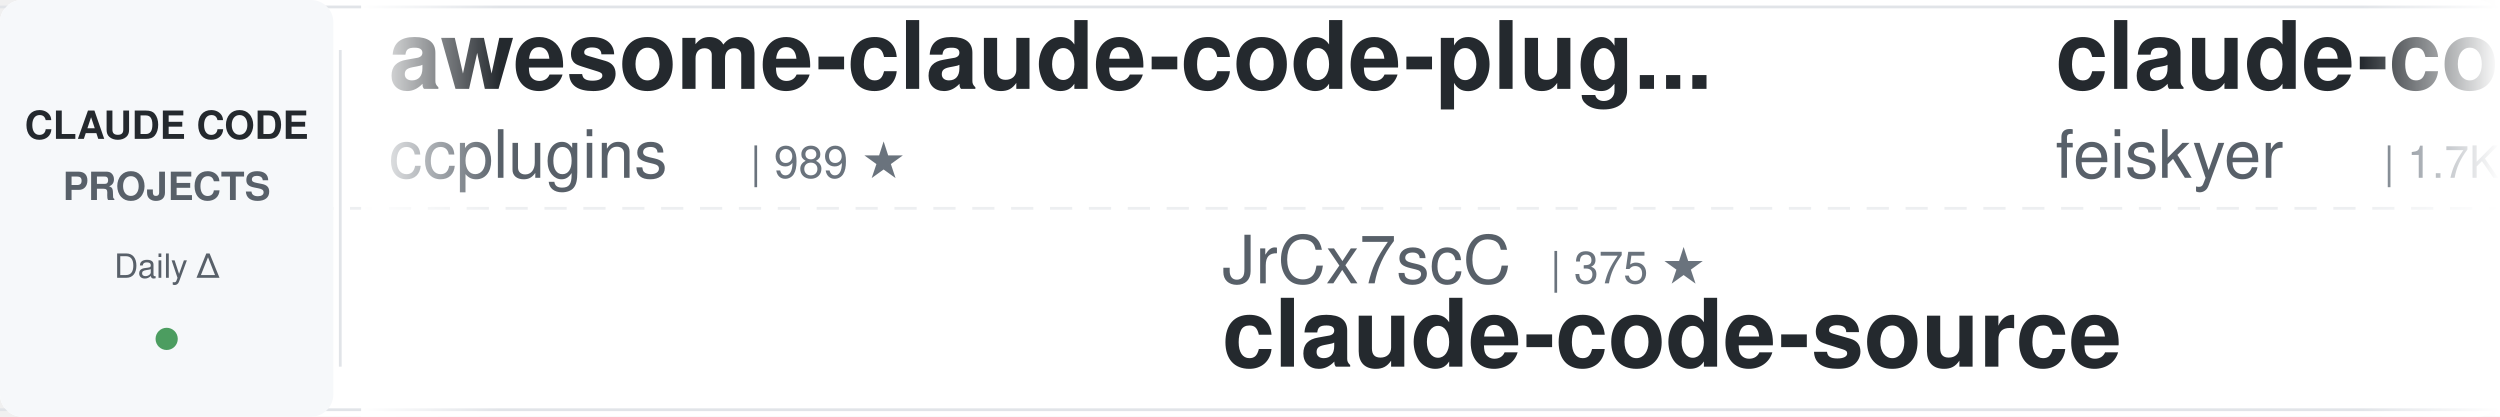
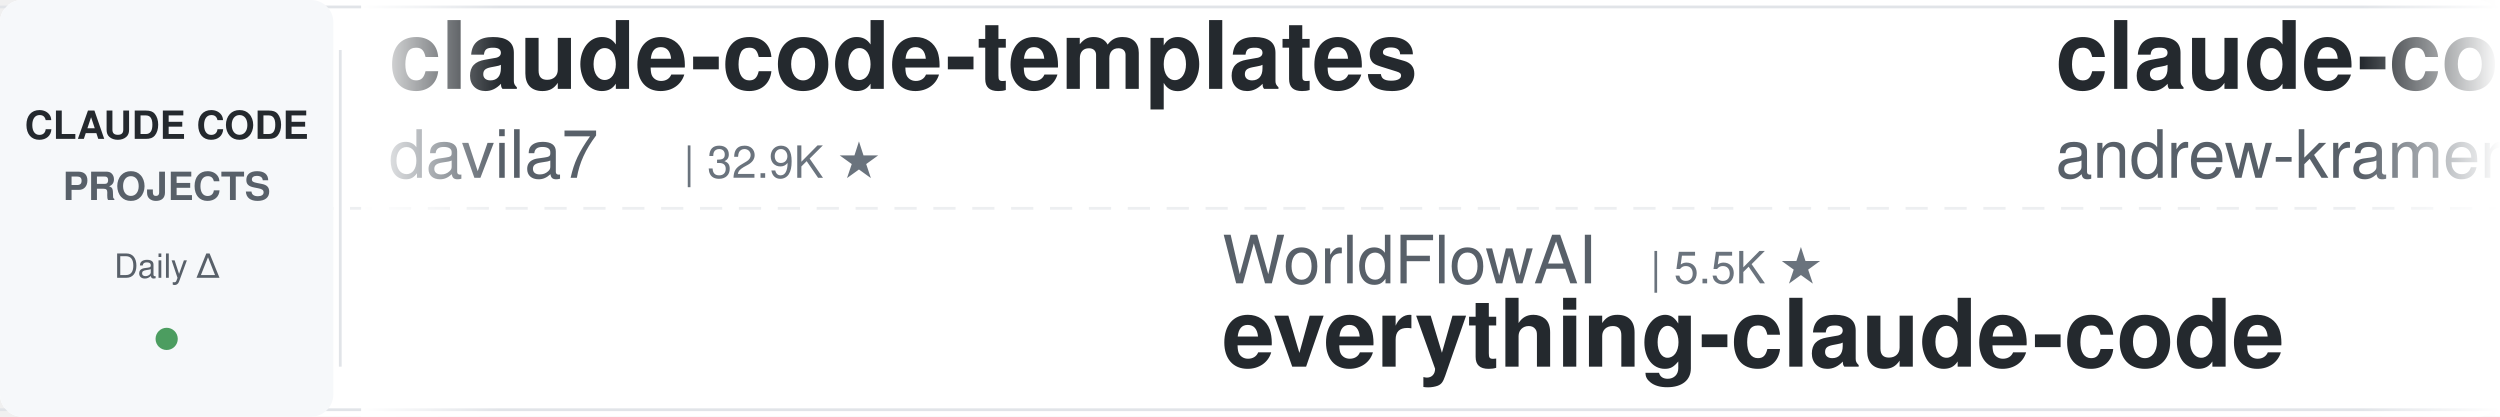
<svg xmlns="http://www.w3.org/2000/svg" width="900" height="150">
  <defs>
    <linearGradient id="leftFade" x1="0%" y1="0%" x2="100%" y2="0%">
      <stop offset="0%" style="stop-color:#ffffff;stop-opacity:1" />
      <stop offset="100%" style="stop-color:#ffffff;stop-opacity:0" />
    </linearGradient>
    <linearGradient id="rightFade" x1="0%" y1="0%" x2="100%" y2="0%">
      <stop offset="0%" style="stop-color:#ffffff;stop-opacity:0" />
      <stop offset="100%" style="stop-color:#ffffff;stop-opacity:1" />
    </linearGradient>
  </defs>
  <rect width="900" height="150" fill="#ffffff" rx="8" />
  <rect x="0" y="2" width="900" height="1" fill="#e1e4e8" />
  <rect x="0" y="147" width="900" height="1" fill="#e1e4e8" />
  <line x1="0" y1="75" x2="900" y2="75" stroke="#e1e4e8" stroke-width="1" stroke-dasharray="8 6" opacity="0.6" />
  <rect x="0" y="0" width="120" height="150" fill="#f6f8fa" rx="8" />
  <text x="60" y="50" font-family="-apple-system, BlinkMacSystemFont, 'Segoe UI', Helvetica, Arial, sans-serif" font-size="14" font-weight="600" fill="#24292e" text-anchor="middle">CLAUDE CODE</text>
  <text x="60" y="72" font-family="-apple-system, BlinkMacSystemFont, 'Segoe UI', Helvetica, Arial, sans-serif" font-size="14" font-weight="600" fill="#586069" text-anchor="middle">PROJECTS</text>
  <text x="60" y="100" font-family="-apple-system, BlinkMacSystemFont, 'Segoe UI', Helvetica, Arial, sans-serif" font-size="12" font-weight="500" fill="#586069" text-anchor="middle">Daily Δ</text>
  <circle cx="60" cy="122" r="4" fill="#22863a" opacity="0.8" />
  <rect x="122" y="18" width="1" height="114" fill="#e1e4e8" />
  <clipPath id="tickerClip">
    <rect x="130" y="0" width="770" height="150" />
  </clipPath>
  <g clip-path="url(#tickerClip)">
    <g id="tickerItems">
      <animateTransform attributeName="transform" attributeType="XML" type="translate" from="0 0" to="-3000 0" dur="54s" repeatCount="indefinite" />
      <g transform="translate(0, 0)">
-         <text x="140" y="32" font-family="-apple-system, BlinkMacSystemFont, 'Segoe UI', Helvetica, Arial, sans-serif" font-size="34" font-weight="600" fill="#24292e">awesome-claude-code-plug...</text>
-         <text x="140" y="64" font-family="-apple-system, BlinkMacSystemFont, 'Segoe UI', Helvetica, Arial, sans-serif" font-size="24" font-weight="400" fill="#586069">ccplugins</text>
-         <text x="270" y="64" font-family="-apple-system, BlinkMacSystemFont, 'Segoe UI', Helvetica, Arial, sans-serif" font-size="16" font-weight="500" fill="#6a737d">| 989 ★</text>
+         <text x="140" y="32" font-family="-apple-system, BlinkMacSystemFont, 'Segoe UI', Helvetica, Arial, sans-serif" font-size="34" font-weight="600" fill="#24292e">claude-code-templates</text>
+         <text x="140" y="64" font-family="-apple-system, BlinkMacSystemFont, 'Segoe UI', Helvetica, Arial, sans-serif" font-size="24" font-weight="400" fill="#586069">davila7</text>
+         <text x="246" y="64" font-family="-apple-system, BlinkMacSystemFont, 'Segoe UI', Helvetica, Arial, sans-serif" font-size="16" font-weight="500" fill="#6a737d">| 32.9K ★</text>
      </g>
      <g transform="translate(300, 0)">
-         <text x="140" y="102" font-family="-apple-system, BlinkMacSystemFont, 'Segoe UI', Helvetica, Arial, sans-serif" font-size="24" font-weight="400" fill="#586069">JrCx7scC</text>
-         <text x="258" y="102" font-family="-apple-system, BlinkMacSystemFont, 'Segoe UI', Helvetica, Arial, sans-serif" font-size="16" font-weight="500" fill="#6a737d">| 375 ★</text>
-         <text x="140" y="132" font-family="-apple-system, BlinkMacSystemFont, 'Segoe UI', Helvetica, Arial, sans-serif" font-size="34" font-weight="600" fill="#24292e">claude-code-source</text>
+         <text x="140" y="102" font-family="-apple-system, BlinkMacSystemFont, 'Segoe UI', Helvetica, Arial, sans-serif" font-size="24" font-weight="400" fill="#586069">WorldFlowAI</text>
+         <text x="294" y="102" font-family="-apple-system, BlinkMacSystemFont, 'Segoe UI', Helvetica, Arial, sans-serif" font-size="16" font-weight="500" fill="#6a737d">| 5.5K ★</text>
+         <text x="140" y="132" font-family="-apple-system, BlinkMacSystemFont, 'Segoe UI', Helvetica, Arial, sans-serif" font-size="34" font-weight="600" fill="#24292e">everything-claude-code</text>
      </g>
      <g transform="translate(600, 0)">
-         <text x="140" y="32" font-family="-apple-system, BlinkMacSystemFont, 'Segoe UI', Helvetica, Arial, sans-serif" font-size="34" font-weight="600" fill="#24292e">claude-code-settings</text>
-         <text x="140" y="64" font-family="-apple-system, BlinkMacSystemFont, 'Segoe UI', Helvetica, Arial, sans-serif" font-size="24" font-weight="400" fill="#586069">feiskyer</text>
-         <text x="258" y="64" font-family="-apple-system, BlinkMacSystemFont, 'Segoe UI', Helvetica, Arial, sans-serif" font-size="16" font-weight="500" fill="#6a737d">| 1.7K ★</text>
+         <text x="140" y="32" font-family="-apple-system, BlinkMacSystemFont, 'Segoe UI', Helvetica, Arial, sans-serif" font-size="34" font-weight="600" fill="#24292e">claude-code-source-build</text>
+         <text x="140" y="64" font-family="-apple-system, BlinkMacSystemFont, 'Segoe UI', Helvetica, Arial, sans-serif" font-size="24" font-weight="400" fill="#586069">andrew-kramer-inno</text>
+         <text x="378" y="64" font-family="-apple-system, BlinkMacSystemFont, 'Segoe UI', Helvetica, Arial, sans-serif" font-size="16" font-weight="500" fill="#6a737d">| 594 ★</text>
      </g>
      <g transform="translate(900, 0)">
-         <text x="140" y="102" font-family="-apple-system, BlinkMacSystemFont, 'Segoe UI', Helvetica, Arial, sans-serif" font-size="24" font-weight="400" fill="#586069">Windy3f3f3f3f</text>
-         <text x="318" y="102" font-family="-apple-system, BlinkMacSystemFont, 'Segoe UI', Helvetica, Arial, sans-serif" font-size="16" font-weight="500" fill="#6a737d">| 2.8K ★</text>
-         <text x="140" y="132" font-family="-apple-system, BlinkMacSystemFont, 'Segoe UI', Helvetica, Arial, sans-serif" font-size="34" font-weight="600" fill="#24292e">claude-code-from-scratch</text>
+         <text x="140" y="102" font-family="-apple-system, BlinkMacSystemFont, 'Segoe UI', Helvetica, Arial, sans-serif" font-size="24" font-weight="400" fill="#586069">OneRedOak</text>
+         <text x="270" y="102" font-family="-apple-system, BlinkMacSystemFont, 'Segoe UI', Helvetica, Arial, sans-serif" font-size="16" font-weight="500" fill="#6a737d">| 3.9K ★</text>
+         <text x="140" y="132" font-family="-apple-system, BlinkMacSystemFont, 'Segoe UI', Helvetica, Arial, sans-serif" font-size="34" font-weight="600" fill="#24292e">claude-code-workflows</text>
      </g>
      <g transform="translate(1200, 0)">
-         <text x="140" y="32" font-family="-apple-system, BlinkMacSystemFont, 'Segoe UI', Helvetica, Arial, sans-serif" font-size="34" font-weight="600" fill="#24292e">claude-code-engineering</text>
-         <text x="140" y="64" font-family="-apple-system, BlinkMacSystemFont, 'Segoe UI', Helvetica, Arial, sans-serif" font-size="24" font-weight="400" fill="#586069">huangjia2019</text>
-         <text x="306" y="64" font-family="-apple-system, BlinkMacSystemFont, 'Segoe UI', Helvetica, Arial, sans-serif" font-size="16" font-weight="500" fill="#6a737d">| 1.1K ★</text>
+         <text x="140" y="32" font-family="-apple-system, BlinkMacSystemFont, 'Segoe UI', Helvetica, Arial, sans-serif" font-size="34" font-weight="600" fill="#24292e">claude-code-source</text>
+         <text x="140" y="64" font-family="-apple-system, BlinkMacSystemFont, 'Segoe UI', Helvetica, Arial, sans-serif" font-size="24" font-weight="400" fill="#586069">hangsman</text>
+         <text x="258" y="64" font-family="-apple-system, BlinkMacSystemFont, 'Segoe UI', Helvetica, Arial, sans-serif" font-size="16" font-weight="500" fill="#6a737d">| 799 ★</text>
      </g>
      <g transform="translate(1500, 0)">
-         <text x="140" y="102" font-family="-apple-system, BlinkMacSystemFont, 'Segoe UI', Helvetica, Arial, sans-serif" font-size="24" font-weight="400" fill="#586069">anthropics</text>
-         <text x="282" y="102" font-family="-apple-system, BlinkMacSystemFont, 'Segoe UI', Helvetica, Arial, sans-serif" font-size="16" font-weight="500" fill="#6a737d">| 1.0K ★</text>
-         <text x="140" y="132" font-family="-apple-system, BlinkMacSystemFont, 'Segoe UI', Helvetica, Arial, sans-serif" font-size="34" font-weight="600" fill="#24292e">claude-code-base-action</text>
+         <text x="140" y="102" font-family="-apple-system, BlinkMacSystemFont, 'Segoe UI', Helvetica, Arial, sans-serif" font-size="24" font-weight="400" fill="#586069">Alishahryar1</text>
+         <text x="306" y="102" font-family="-apple-system, BlinkMacSystemFont, 'Segoe UI', Helvetica, Arial, sans-serif" font-size="16" font-weight="500" fill="#6a737d">| 64.4K ★</text>
+         <text x="140" y="132" font-family="-apple-system, BlinkMacSystemFont, 'Segoe UI', Helvetica, Arial, sans-serif" font-size="34" font-weight="600" fill="#24292e">free-claude-code</text>
      </g>
      <g transform="translate(1800, 0)">
-         <text x="140" y="32" font-family="-apple-system, BlinkMacSystemFont, 'Segoe UI', Helvetica, Arial, sans-serif" font-size="34" font-weight="600" fill="#24292e">free-claude-code</text>
-         <text x="140" y="64" font-family="-apple-system, BlinkMacSystemFont, 'Segoe UI', Helvetica, Arial, sans-serif" font-size="24" font-weight="400" fill="#586069">Alishahryar1</text>
-         <text x="306" y="64" font-family="-apple-system, BlinkMacSystemFont, 'Segoe UI', Helvetica, Arial, sans-serif" font-size="16" font-weight="500" fill="#6a737d">| 64.3K ★</text>
+         <text x="140" y="32" font-family="-apple-system, BlinkMacSystemFont, 'Segoe UI', Helvetica, Arial, sans-serif" font-size="34" font-weight="600" fill="#24292e">claude-code-analysis</text>
+         <text x="140" y="64" font-family="-apple-system, BlinkMacSystemFont, 'Segoe UI', Helvetica, Arial, sans-serif" font-size="24" font-weight="400" fill="#586069">liuup</text>
+         <text x="222" y="64" font-family="-apple-system, BlinkMacSystemFont, 'Segoe UI', Helvetica, Arial, sans-serif" font-size="16" font-weight="500" fill="#6a737d">| 4.0K ★</text>
      </g>
      <g transform="translate(2100, 0)">
-         <text x="140" y="102" font-family="-apple-system, BlinkMacSystemFont, 'Segoe UI', Helvetica, Arial, sans-serif" font-size="24" font-weight="400" fill="#586069">krusemediallc</text>
-         <text x="318" y="102" font-family="-apple-system, BlinkMacSystemFont, 'Segoe UI', Helvetica, Arial, sans-serif" font-size="16" font-weight="500" fill="#6a737d">| 1.6K ★</text>
-         <text x="140" y="132" font-family="-apple-system, BlinkMacSystemFont, 'Segoe UI', Helvetica, Arial, sans-serif" font-size="34" font-weight="600" fill="#24292e">arcads-claude-code</text>
+         <text x="140" y="102" font-family="-apple-system, BlinkMacSystemFont, 'Segoe UI', Helvetica, Arial, sans-serif" font-size="24" font-weight="400" fill="#586069">daymade</text>
+         <text x="246" y="102" font-family="-apple-system, BlinkMacSystemFont, 'Segoe UI', Helvetica, Arial, sans-serif" font-size="16" font-weight="500" fill="#6a737d">| 1.5K ★</text>
+         <text x="140" y="132" font-family="-apple-system, BlinkMacSystemFont, 'Segoe UI', Helvetica, Arial, sans-serif" font-size="34" font-weight="600" fill="#24292e">claude-code-skills</text>
      </g>
      <g transform="translate(2400, 0)">
-         <text x="140" y="32" font-family="-apple-system, BlinkMacSystemFont, 'Segoe UI', Helvetica, Arial, sans-serif" font-size="34" font-weight="600" fill="#24292e">claude_codex_bridge</text>
-         <text x="140" y="64" font-family="-apple-system, BlinkMacSystemFont, 'Segoe UI', Helvetica, Arial, sans-serif" font-size="24" font-weight="400" fill="#586069">SeemSeam</text>
-         <text x="258" y="64" font-family="-apple-system, BlinkMacSystemFont, 'Segoe UI', Helvetica, Arial, sans-serif" font-size="16" font-weight="500" fill="#6a737d">| 3.6K ★</text>
+         <text x="140" y="32" font-family="-apple-system, BlinkMacSystemFont, 'Segoe UI', Helvetica, Arial, sans-serif" font-size="34" font-weight="600" fill="#24292e">learn-claude-code</text>
+         <text x="140" y="64" font-family="-apple-system, BlinkMacSystemFont, 'Segoe UI', Helvetica, Arial, sans-serif" font-size="24" font-weight="400" fill="#586069">shareAI-lab</text>
+         <text x="294" y="64" font-family="-apple-system, BlinkMacSystemFont, 'Segoe UI', Helvetica, Arial, sans-serif" font-size="16" font-weight="500" fill="#6a737d">| 79.4K ★</text>
      </g>
      <g transform="translate(2700, 0)">
-         <text x="140" y="102" font-family="-apple-system, BlinkMacSystemFont, 'Segoe UI', Helvetica, Arial, sans-serif" font-size="24" font-weight="400" fill="#586069">andrew-kramer-inno</text>
-         <text x="378" y="102" font-family="-apple-system, BlinkMacSystemFont, 'Segoe UI', Helvetica, Arial, sans-serif" font-size="16" font-weight="500" fill="#6a737d">| 594 ★</text>
-         <text x="140" y="132" font-family="-apple-system, BlinkMacSystemFont, 'Segoe UI', Helvetica, Arial, sans-serif" font-size="34" font-weight="600" fill="#24292e">claude-code-source-build</text>
+         <text x="140" y="102" font-family="-apple-system, BlinkMacSystemFont, 'Segoe UI', Helvetica, Arial, sans-serif" font-size="24" font-weight="400" fill="#586069">pedrohcgs</text>
+         <text x="270" y="102" font-family="-apple-system, BlinkMacSystemFont, 'Segoe UI', Helvetica, Arial, sans-serif" font-size="16" font-weight="500" fill="#6a737d">| 1.7K ★</text>
+         <text x="140" y="132" font-family="-apple-system, BlinkMacSystemFont, 'Segoe UI', Helvetica, Arial, sans-serif" font-size="34" font-weight="600" fill="#24292e">claude-code-my-workflow</text>
      </g>
      <g transform="translate(3000, 0)">
-         <text x="140" y="32" font-family="-apple-system, BlinkMacSystemFont, 'Segoe UI', Helvetica, Arial, sans-serif" font-size="34" font-weight="600" fill="#24292e">awesome-claude-code-plug...</text>
-         <text x="140" y="64" font-family="-apple-system, BlinkMacSystemFont, 'Segoe UI', Helvetica, Arial, sans-serif" font-size="24" font-weight="400" fill="#586069">ccplugins</text>
-         <text x="270" y="64" font-family="-apple-system, BlinkMacSystemFont, 'Segoe UI', Helvetica, Arial, sans-serif" font-size="16" font-weight="500" fill="#6a737d">| 989 ★</text>
+         <text x="140" y="32" font-family="-apple-system, BlinkMacSystemFont, 'Segoe UI', Helvetica, Arial, sans-serif" font-size="34" font-weight="600" fill="#24292e">claude-code-templates</text>
+         <text x="140" y="64" font-family="-apple-system, BlinkMacSystemFont, 'Segoe UI', Helvetica, Arial, sans-serif" font-size="24" font-weight="400" fill="#586069">davila7</text>
+         <text x="246" y="64" font-family="-apple-system, BlinkMacSystemFont, 'Segoe UI', Helvetica, Arial, sans-serif" font-size="16" font-weight="500" fill="#6a737d">| 32.9K ★</text>
      </g>
      <g transform="translate(3300, 0)">
-         <text x="140" y="102" font-family="-apple-system, BlinkMacSystemFont, 'Segoe UI', Helvetica, Arial, sans-serif" font-size="24" font-weight="400" fill="#586069">JrCx7scC</text>
-         <text x="258" y="102" font-family="-apple-system, BlinkMacSystemFont, 'Segoe UI', Helvetica, Arial, sans-serif" font-size="16" font-weight="500" fill="#6a737d">| 375 ★</text>
-         <text x="140" y="132" font-family="-apple-system, BlinkMacSystemFont, 'Segoe UI', Helvetica, Arial, sans-serif" font-size="34" font-weight="600" fill="#24292e">claude-code-source</text>
+         <text x="140" y="102" font-family="-apple-system, BlinkMacSystemFont, 'Segoe UI', Helvetica, Arial, sans-serif" font-size="24" font-weight="400" fill="#586069">WorldFlowAI</text>
+         <text x="294" y="102" font-family="-apple-system, BlinkMacSystemFont, 'Segoe UI', Helvetica, Arial, sans-serif" font-size="16" font-weight="500" fill="#6a737d">| 5.5K ★</text>
+         <text x="140" y="132" font-family="-apple-system, BlinkMacSystemFont, 'Segoe UI', Helvetica, Arial, sans-serif" font-size="34" font-weight="600" fill="#24292e">everything-claude-code</text>
      </g>
      <g transform="translate(3600, 0)">
-         <text x="140" y="32" font-family="-apple-system, BlinkMacSystemFont, 'Segoe UI', Helvetica, Arial, sans-serif" font-size="34" font-weight="600" fill="#24292e">claude-code-settings</text>
-         <text x="140" y="64" font-family="-apple-system, BlinkMacSystemFont, 'Segoe UI', Helvetica, Arial, sans-serif" font-size="24" font-weight="400" fill="#586069">feiskyer</text>
-         <text x="258" y="64" font-family="-apple-system, BlinkMacSystemFont, 'Segoe UI', Helvetica, Arial, sans-serif" font-size="16" font-weight="500" fill="#6a737d">| 1.7K ★</text>
+         <text x="140" y="32" font-family="-apple-system, BlinkMacSystemFont, 'Segoe UI', Helvetica, Arial, sans-serif" font-size="34" font-weight="600" fill="#24292e">claude-code-source-build</text>
+         <text x="140" y="64" font-family="-apple-system, BlinkMacSystemFont, 'Segoe UI', Helvetica, Arial, sans-serif" font-size="24" font-weight="400" fill="#586069">andrew-kramer-inno</text>
+         <text x="378" y="64" font-family="-apple-system, BlinkMacSystemFont, 'Segoe UI', Helvetica, Arial, sans-serif" font-size="16" font-weight="500" fill="#6a737d">| 594 ★</text>
      </g>
      <g transform="translate(3900, 0)">
-         <text x="140" y="102" font-family="-apple-system, BlinkMacSystemFont, 'Segoe UI', Helvetica, Arial, sans-serif" font-size="24" font-weight="400" fill="#586069">Windy3f3f3f3f</text>
-         <text x="318" y="102" font-family="-apple-system, BlinkMacSystemFont, 'Segoe UI', Helvetica, Arial, sans-serif" font-size="16" font-weight="500" fill="#6a737d">| 2.8K ★</text>
-         <text x="140" y="132" font-family="-apple-system, BlinkMacSystemFont, 'Segoe UI', Helvetica, Arial, sans-serif" font-size="34" font-weight="600" fill="#24292e">claude-code-from-scratch</text>
+         <text x="140" y="102" font-family="-apple-system, BlinkMacSystemFont, 'Segoe UI', Helvetica, Arial, sans-serif" font-size="24" font-weight="400" fill="#586069">OneRedOak</text>
+         <text x="270" y="102" font-family="-apple-system, BlinkMacSystemFont, 'Segoe UI', Helvetica, Arial, sans-serif" font-size="16" font-weight="500" fill="#6a737d">| 3.9K ★</text>
+         <text x="140" y="132" font-family="-apple-system, BlinkMacSystemFont, 'Segoe UI', Helvetica, Arial, sans-serif" font-size="34" font-weight="600" fill="#24292e">claude-code-workflows</text>
      </g>
    </g>
  </g>
  <rect x="130" y="0" width="50" height="150" fill="url(#leftFade)" />
  <rect x="850" y="0" width="50" height="150" fill="url(#rightFade)" />
</svg>
